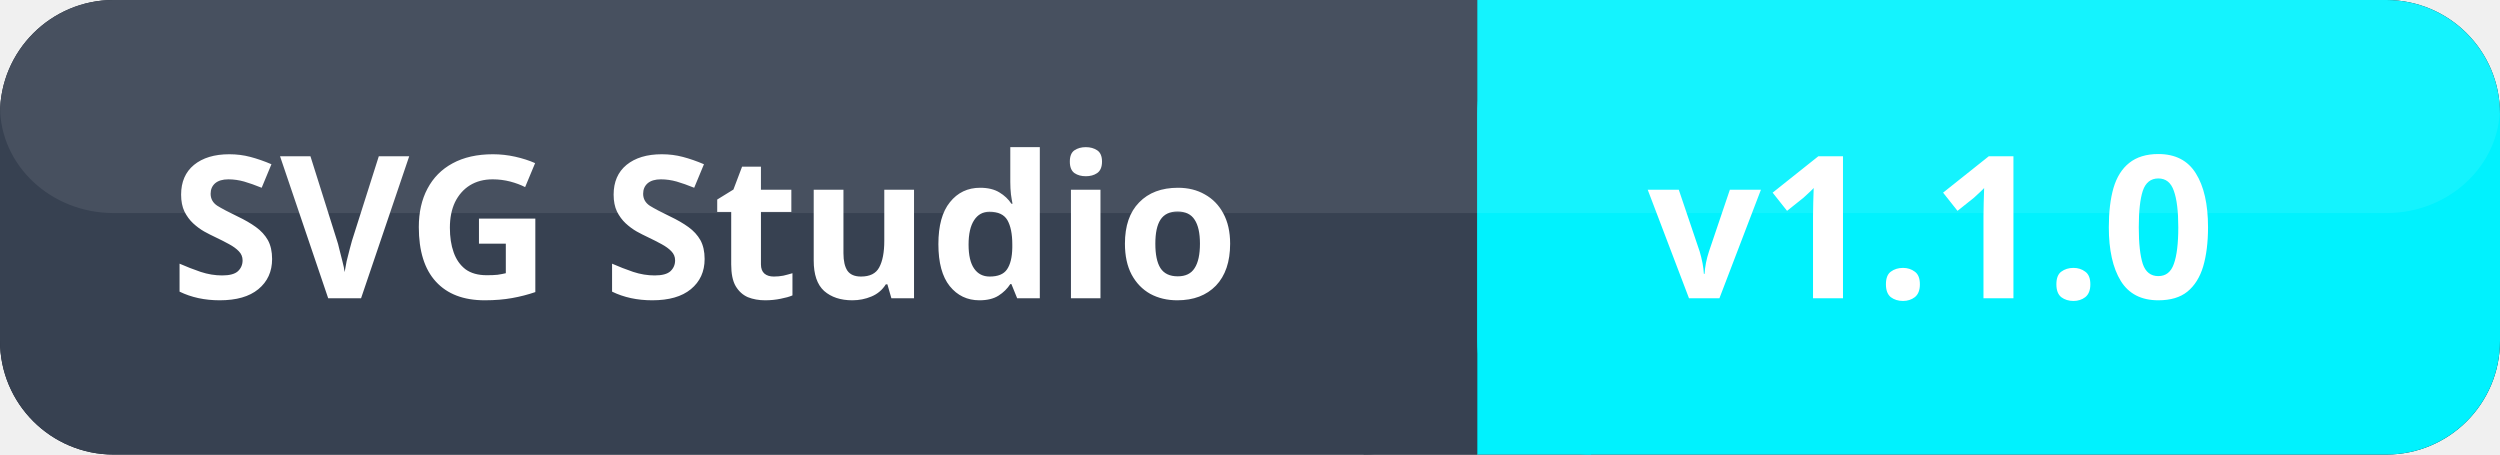
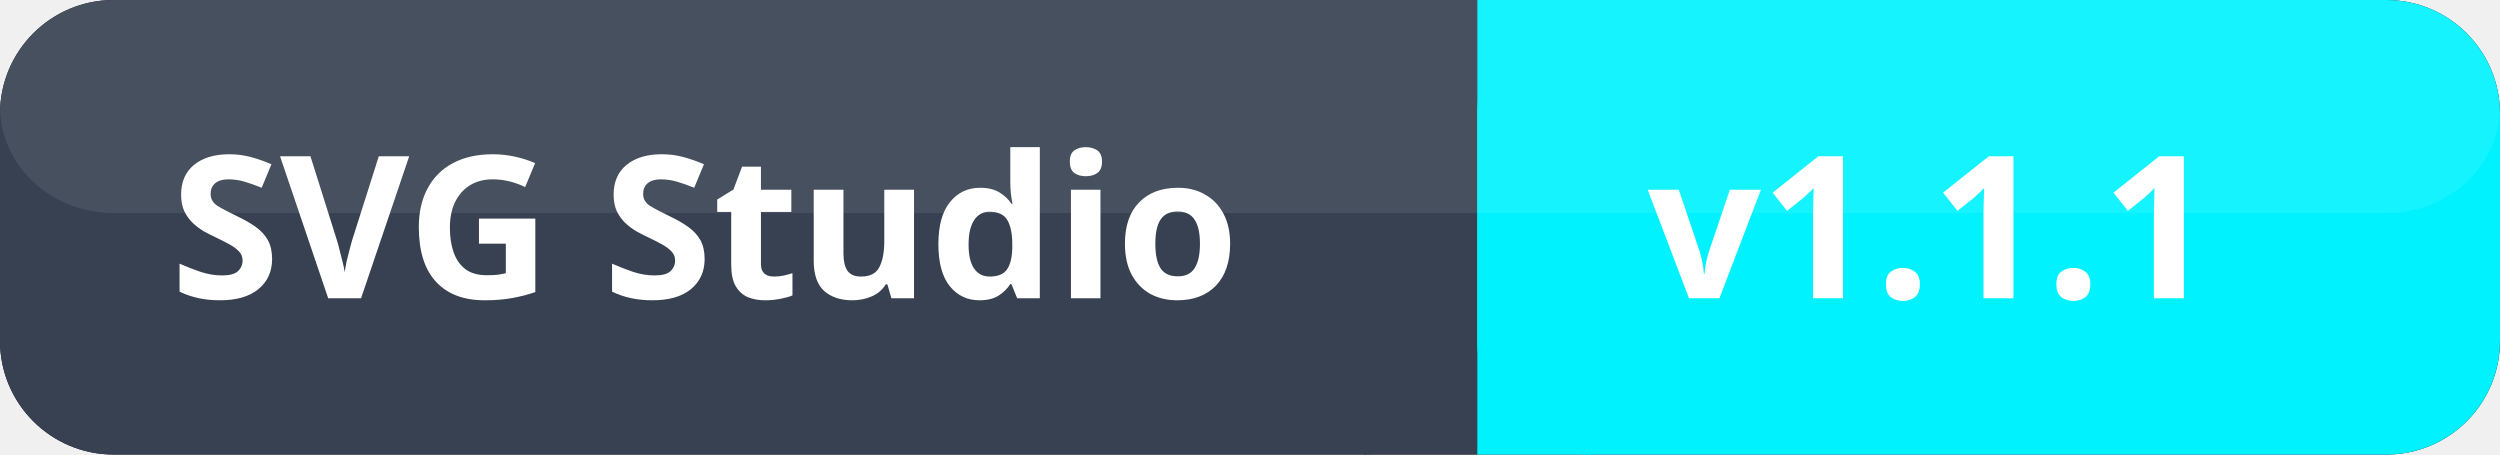
<svg xmlns="http://www.w3.org/2000/svg" width="176" height="32">
  <rect x="0" y="0" width="176" height="32" fill="#111827" rx="8" ry="8" />
  <rect x="0" y="0" width="104" height="32" fill="#374151" rx="8" ry="8" />
  <rect x="96" y="0" width="8" height="32" fill="#374151" />
  <rect x="104" y="0" width="72" height="32" fill="#00f2fe" rx="8" ry="8" />
  <rect x="104" y="0" width="8" height="32" fill="#00f2fe" />
  <rect x="0" y="0" width="176" height="15" fill="#ffffff" opacity="0.08" rx="8" ry="8" />
  <text x="12" y="21" font-size="14" fill="#ffffff" font-family="system-ui, sans-serif" font-weight="600">SVG Studio</text>
-   <text x="116" y="21" font-size="14" fill="#ffffff" font-family="system-ui, sans-serif" font-weight="700">v1.1.0</text>
+   <text x="116" y="21" font-size="14" fill="#ffffff" font-family="system-ui, sans-serif" font-weight="700">v1.1.1</text>
</svg>
